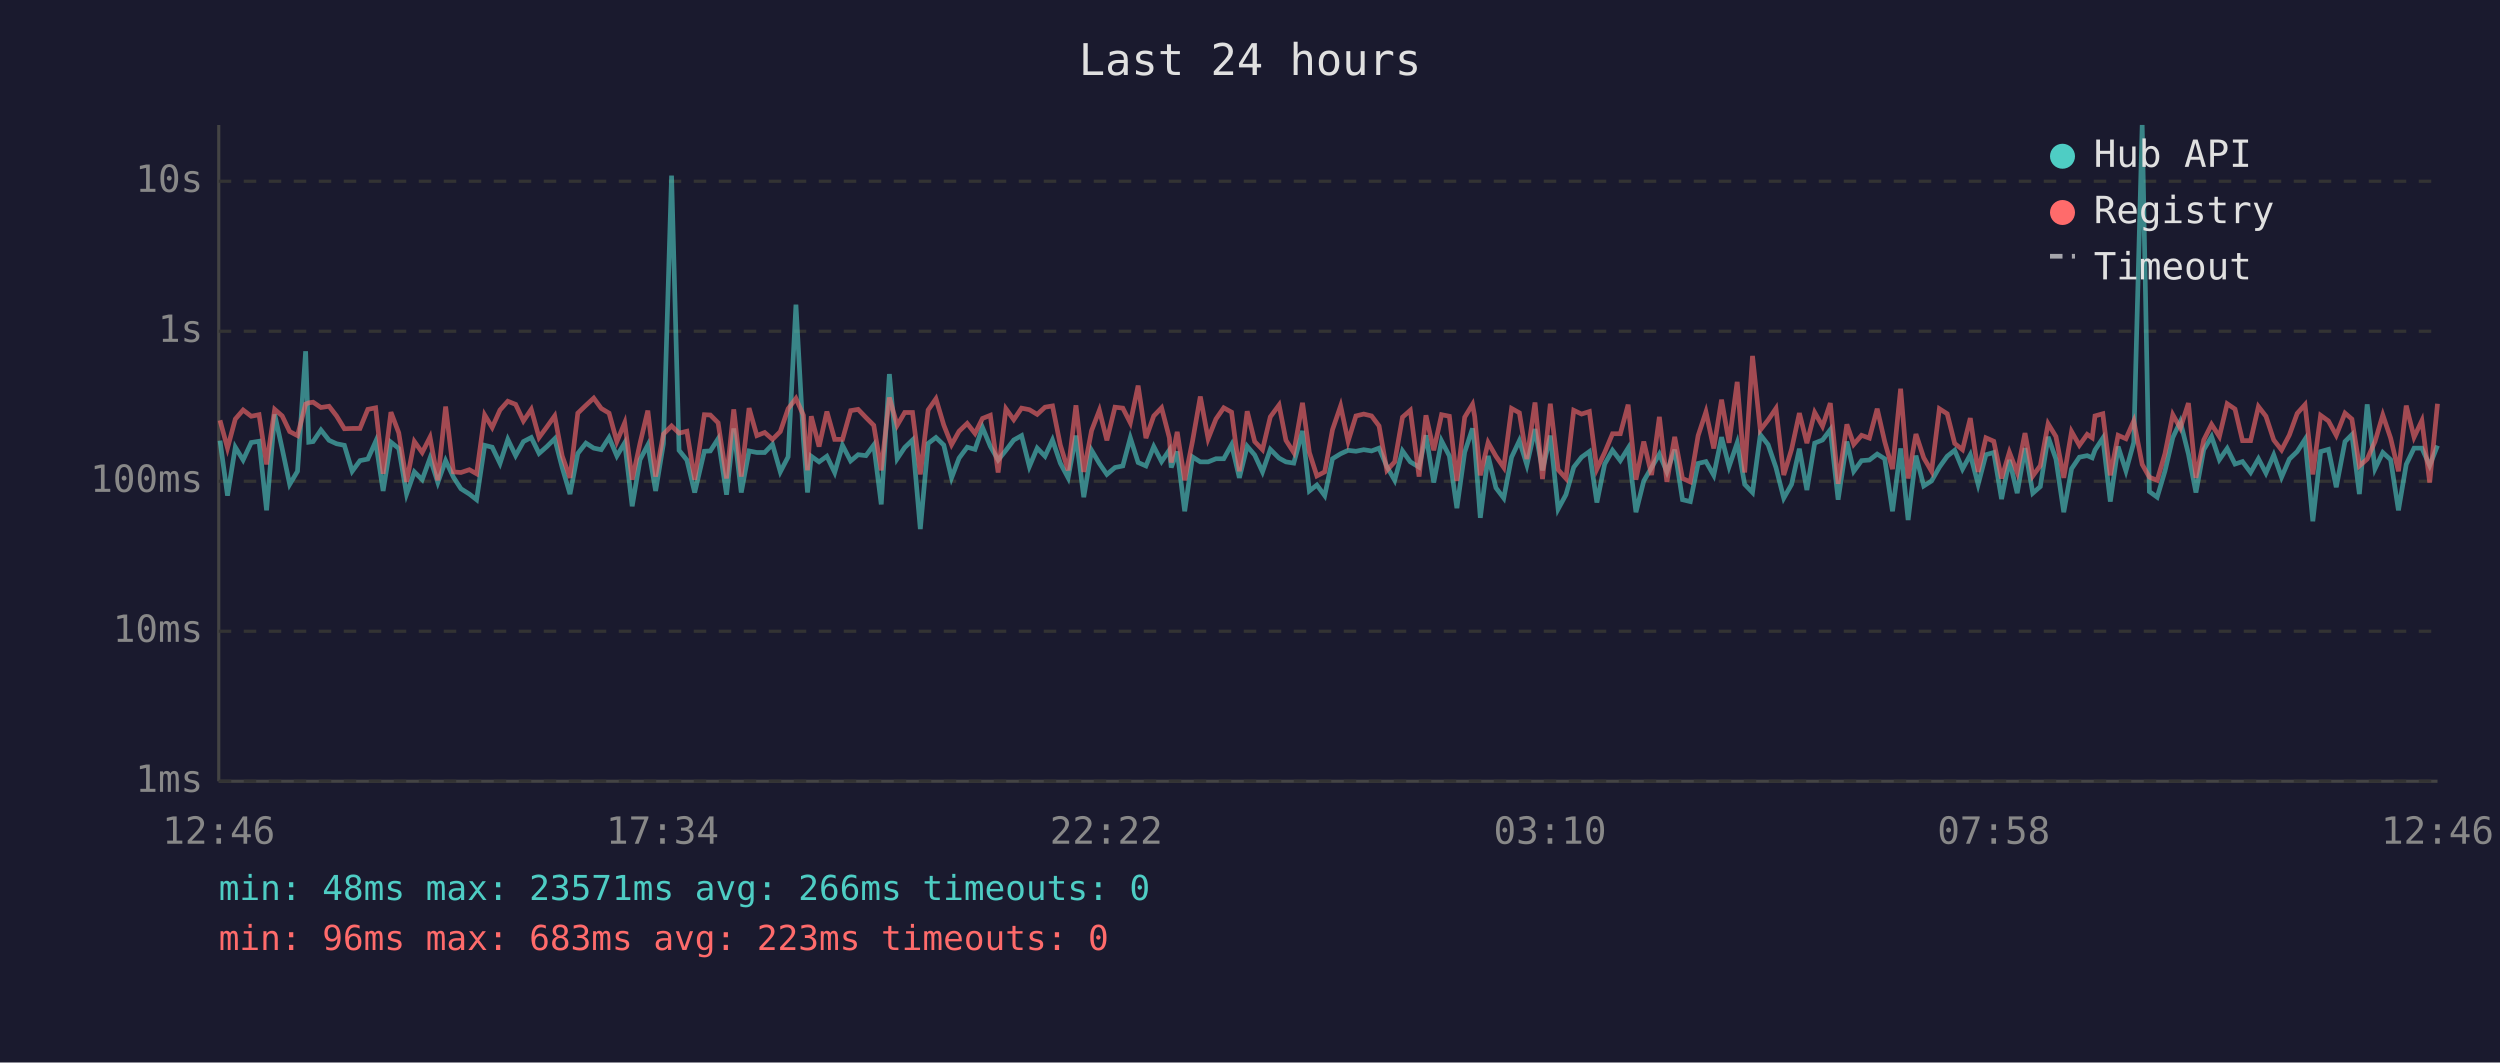
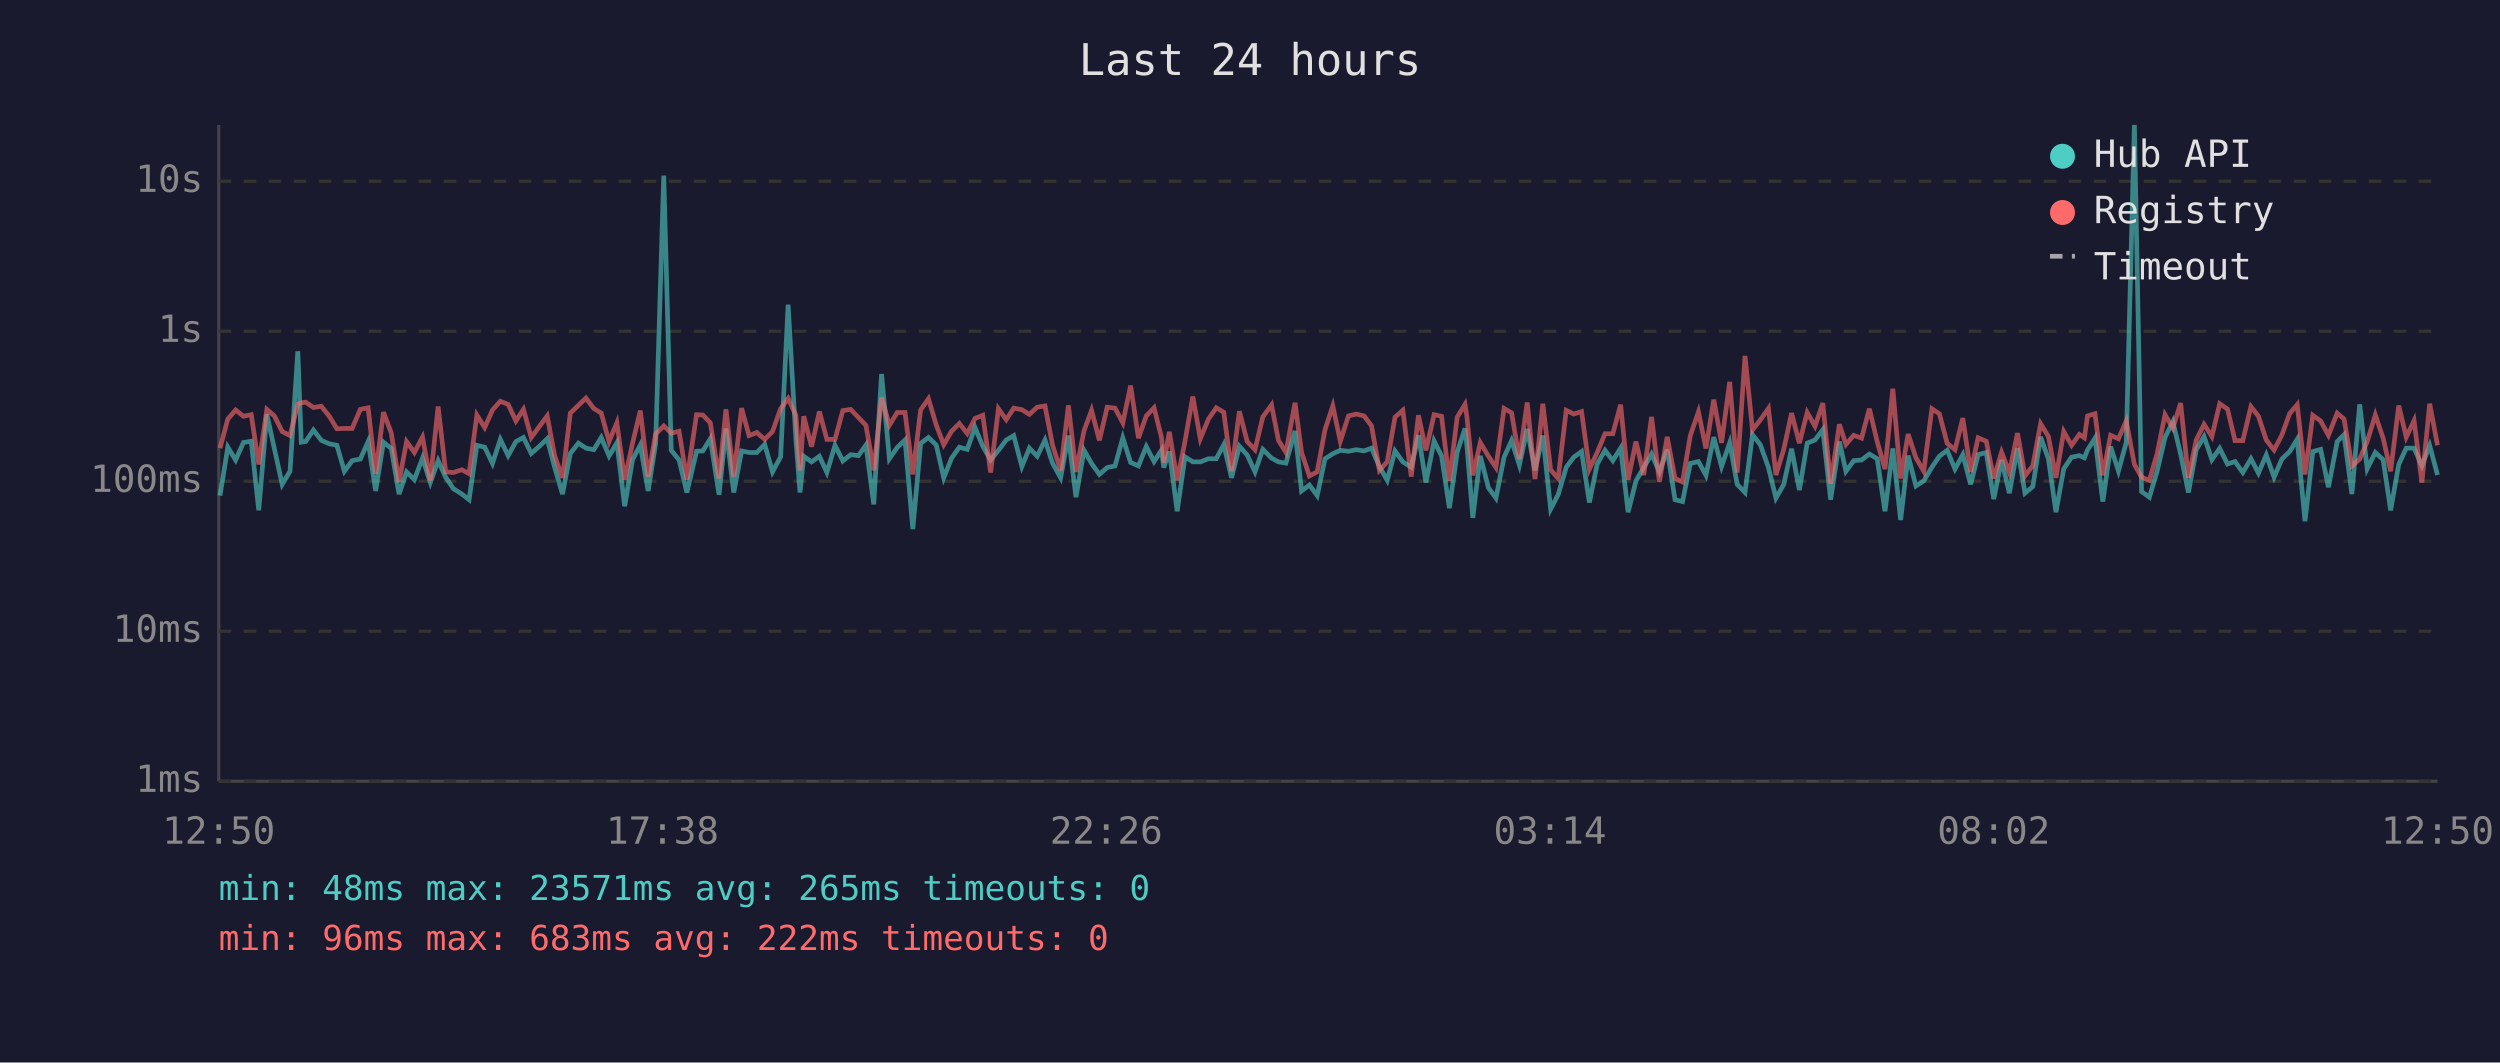
<svg xmlns="http://www.w3.org/2000/svg" viewBox="0 0 800 340" font-family="monospace" font-size="12">
  <rect width="800" height="340" fill="#1a1a2e" />
  <text x="400" y="24" fill="#e0e0e0" font-size="14" text-anchor="middle">Last 24 hours</text>
  <line x1="70" y1="40" x2="70" y2="250" stroke="#444" stroke-width="1" />
  <line x1="70" y1="250" x2="780" y2="250" stroke="#444" stroke-width="1" />
  <line x1="70" y1="250" x2="780" y2="250" stroke="#333" stroke-width="1" stroke-dasharray="4" />
  <text x="65" y="250" fill="#888" text-anchor="end" dominant-baseline="middle">1ms</text>
  <line x1="70" y1="202" x2="780" y2="202" stroke="#333" stroke-width="1" stroke-dasharray="4" />
  <text x="65" y="202" fill="#888" text-anchor="end" dominant-baseline="middle">10ms</text>
  <line x1="70" y1="154" x2="780" y2="154" stroke="#333" stroke-width="1" stroke-dasharray="4" />
  <text x="65" y="154" fill="#888" text-anchor="end" dominant-baseline="middle">100ms</text>
  <line x1="70" y1="106" x2="780" y2="106" stroke="#333" stroke-width="1" stroke-dasharray="4" />
  <text x="65" y="106" fill="#888" text-anchor="end" dominant-baseline="middle">1s</text>
  <line x1="70" y1="58" x2="780" y2="58" stroke="#333" stroke-width="1" stroke-dasharray="4" />
  <text x="65" y="58" fill="#888" text-anchor="end" dominant-baseline="middle">10s</text>
-   <text x="70" y="270" fill="#888" text-anchor="middle">12:46</text>
-   <text x="212" y="270" fill="#888" text-anchor="middle">17:34</text>
-   <text x="354" y="270" fill="#888" text-anchor="middle">22:22</text>
-   <text x="496" y="270" fill="#888" text-anchor="middle">03:10</text>
-   <text x="638" y="270" fill="#888" text-anchor="middle">07:58</text>
-   <text x="780" y="270" fill="#888" text-anchor="middle">12:46</text>
-   <polyline points="70.4,141.0 72.8,158.6 75.3,143.1 77.8,147.2 80.4,141.6 82.9,141.2 85.3,163.3 87.9,132.6 90.3,143.6 92.7,155.0 95.2,150.8 97.8,112.4 98.8,141.5 100.2,141.3 102.7,137.6 105.3,140.9 107.7,142.0 110.2,142.5 112.7,150.8 115.2,147.4 117.7,146.9 120.2,141.3 122.6,157.1 125.1,141.5 127.6,143.5 130.1,158.1 132.6,151.0 135.1,153.5 137.6,146.6 140.1,154.4 142.6,147.4 145.1,152.7 147.5,156.4 150.2,158.1 152.5,159.9 155.1,142.5 157.5,143.1 160.0,148.3 162.5,140.6 165.0,145.8 167.5,141.3 170.0,140.0 172.5,145.1 175.0,142.9 177.5,140.4 179.9,149.6 182.4,158.1 184.9,145.1 187.5,141.8 190.0,143.4 192.4,143.9 194.9,140.0 197.4,145.9 199.9,141.7 202.3,162.0 204.8,147.1 207.3,142.4 209.8,157.1 212.3,142.0 214.9,56.2 217.3,144.1 219.8,147.2 222.3,157.6 225.4,144.4 227.3,144.3 229.8,140.4 232.5,158.3 234.8,137.1 237.2,157.6 239.7,144.3 242.2,144.8 244.7,144.8 247.2,142.2 249.7,151.0 252.2,146.2 254.7,97.5 257.1,140.8 258.4,157.6 259.6,146.0 262.1,147.8 264.6,146.0 267.1,151.2 269.6,142.5 272.2,147.5 274.6,145.5 277.1,145.8 279.6,142.4 282.0,161.4 284.6,119.7 287.1,146.8 289.5,143.2 292.0,140.8 294.5,169.3 297.0,141.9 299.5,140.0 302.0,142.4 304.5,152.9 306.9,146.6 309.5,143.1 312.0,143.8 314.4,136.8 316.9,142.8 319.4,147.2 321.9,144.1 324.4,140.8 326.9,139.4 329.4,149.3 331.9,143.4 334.4,146.0 336.8,140.8 339.3,148.2 341.8,152.9 344.3,139.4 346.8,159.1 349.3,144.1 351.8,148.3 354.2,151.8 356.8,149.6 359.3,149.1 361.7,140.1 364.2,148.0 366.7,149.1 369.2,142.9 371.7,147.7 374.2,144.0 374.8,149.6 376.7,144.5 379.1,163.6 381.6,146.2 384.1,147.8 386.6,147.8 389.1,146.8 391.6,146.8 394.1,142.3 396.6,152.9 399.1,142.8 401.5,145.6 404.0,151.0 406.5,143.8 409.3,146.6 411.5,147.8 414.0,148.2 416.8,137.9 419.0,157.1 421.4,155.2 423.9,158.6 426.4,146.8 429.0,145.2 431.4,144.1 433.9,144.4 436.4,143.9 438.9,144.3 441.3,143.4 443.8,149.3 446.3,153.7 448.8,144.3 451.3,147.8 454.1,149.5 456.3,139.3 458.8,154.4 461.3,141.1 463.8,145.9 466.2,162.6 468.7,144.7 471.2,137.1 471.9,142.4 473.7,165.7 476.2,145.9 478.7,156.1 481.2,159.4 483.7,146.3 486.2,141.0 488.6,148.8 491.2,137.3 493.6,150.5 496.1,139.4 498.6,162.9 501.1,158.3 503.6,149.5 506.1,146.3 508.6,144.5 511.0,160.8 513.5,148.5 516.0,144.1 518.5,147.4 521.0,143.4 523.5,163.9 526.0,153.9 528.5,149.6 531.0,145.3 533.4,151.0 535.9,143.9 538.4,159.9 540.9,160.5 543.4,148.3 545.9,147.7 548.4,152.1 550.9,139.9 553.3,149.3 555.9,141.7 558.3,155.0 560.8,157.6 563.3,139.1 565.8,142.3 568.3,149.6 570.8,159.4 573.3,155.0 575.8,143.6 578.2,156.8 580.7,141.8 583.2,140.8 585.7,137.5 588.2,159.9 591.0,141.3 593.2,150.8 595.7,147.4 598.2,147.2 600.7,145.3 603.1,146.8 605.6,163.6 608.2,143.5 610.6,166.4 613.1,145.8 615.6,155.5 618.1,153.9 620.6,149.5 623.1,146.0 625.5,144.1 628.0,150.1 630.5,145.5 633.0,155.0 635.5,145.5 638.0,144.8 640.5,159.7 643.0,147.2 645.5,157.8 648.0,143.4 650.5,157.8 652.9,155.7 655.4,139.8 657.9,146.9 660.4,163.9 662.9,150.0 665.4,146.3 667.9,145.8 669.5,146.5 670.4,144.0 672.9,140.2 675.3,160.5 677.8,142.9 680.3,150.7 682.8,141.6 685.5,40.0 687.8,157.3 690.3,159.1 692.8,150.7 695.3,140.0 697.7,134.9 700.3,145.3 702.7,157.6 705.2,143.9 707.7,139.7 710.2,147.1 712.7,143.5 715.2,148.5 717.6,147.7 720.2,151.2 722.7,146.8 725.1,151.4 727.6,145.6 730.1,152.7 732.6,146.9 735.1,144.5 737.6,140.6 740.1,166.8 742.6,144.5 745.1,143.8 747.6,155.9 750.4,141.3 752.6,139.1 755.0,158.1 757.5,129.4 760.0,150.0 762.5,144.8 765.0,147.1 767.5,163.3 770.0,148.6 772.5,143.4 775.0,143.4 777.5,149.0 780.0,142.6" fill="none" stroke="#4ecdc4" stroke-width="1.5" opacity="0.6" />
-   <polyline points="70.4,134.5 72.8,143.4 75.3,134.1 77.8,131.2 80.4,133.2 82.9,132.7 85.3,148.6 87.9,131.0 90.3,133.1 92.7,138.1 95.2,139.4 97.8,129.3 98.8,128.9 100.2,128.7 102.7,130.4 105.3,130.0 107.7,133.1 110.2,137.2 112.7,137.1 115.2,137.1 117.7,131.0 120.2,130.5 122.6,151.6 125.1,131.9 127.6,138.5 130.1,154.2 132.6,141.3 135.1,144.8 137.6,139.9 140.1,153.7 142.6,130.1 145.1,151.0 147.5,151.2 150.2,150.3 152.5,151.6 155.1,132.8 157.5,136.8 160.0,131.2 162.5,128.4 165.0,129.4 167.5,134.7 170.0,131.0 172.5,140.0 175.0,136.6 177.5,133.1 179.9,145.9 182.4,152.9 184.9,132.2 187.5,129.7 190.0,127.4 192.4,130.7 194.9,132.2 197.4,141.3 199.9,135.3 202.3,153.5 204.8,141.9 207.3,131.4 209.8,152.5 212.3,138.9 214.9,136.3 217.3,138.6 219.8,138.0 222.3,153.5 225.4,132.7 227.3,132.8 229.8,135.3 232.5,153.1 234.8,131.0 237.2,152.5 239.7,130.6 242.2,139.4 244.7,138.4 247.2,140.6 249.7,138.1 252.2,130.8 254.7,127.5 257.1,132.9 258.4,150.5 259.6,133.2 262.1,142.9 264.6,131.7 267.1,140.6 269.6,140.6 272.2,131.4 274.6,131.0 277.1,133.6 279.6,136.1 282.0,150.5 284.6,127.2 287.1,136.1 289.5,132.0 292.0,132.0 294.5,151.8 297.0,131.2 299.5,127.6 302.0,136.0 304.5,142.3 306.9,138.0 309.5,135.5 312.0,138.7 314.4,133.9 316.9,132.9 319.4,151.2 321.9,130.8 324.4,134.3 326.9,130.6 329.4,131.1 331.9,132.6 334.4,130.3 336.8,129.9 339.3,142.4 341.8,150.5 344.3,129.7 346.8,151.0 349.3,137.8 351.8,131.3 354.2,140.9 356.8,130.3 359.3,130.6 361.7,135.3 364.2,123.4 366.7,140.2 369.2,133.1 371.7,130.5 374.2,140.1 374.8,148.0 376.7,138.2 379.1,153.7 381.6,141.2 384.1,126.9 386.6,140.4 389.1,134.1 391.6,130.5 394.1,131.9 396.6,150.8 399.1,131.6 401.5,141.3 404.0,143.9 406.5,133.4 409.3,129.6 411.5,140.9 414.0,144.8 416.8,128.9 419.0,144.8 421.4,152.3 423.9,151.0 426.4,137.5 429.0,129.9 431.4,141.2 433.9,133.1 436.4,132.5 438.9,133.1 441.3,136.3 443.8,150.5 446.3,147.8 448.8,133.5 451.3,131.3 454.1,152.5 456.3,132.9 458.8,144.1 461.3,132.7 463.8,133.2 466.2,153.9 468.7,133.5 471.2,129.4 471.9,133.3 473.7,152.1 476.2,141.6 478.7,146.0 481.2,149.6 483.7,130.7 486.2,132.1 488.6,146.9 491.2,128.8 493.6,153.3 496.1,129.2 498.6,150.3 501.1,153.1 503.6,131.3 506.1,132.5 508.6,131.7 511.0,150.1 513.5,144.8 516.0,138.8 518.5,138.8 521.0,129.5 523.5,153.5 526.0,141.3 528.5,152.0 531.0,133.4 533.4,154.2 535.9,139.8 538.4,153.1 540.9,154.2 543.4,139.4 545.9,131.8 548.4,143.5 550.9,127.9 553.3,141.7 555.9,122.2 558.3,151.2 560.8,113.9 563.3,137.6 565.8,134.4 568.3,130.7 570.8,152.0 573.3,143.8 575.8,132.2 578.2,141.8 580.7,132.0 583.2,136.4 585.7,129.0 588.2,154.8 591.0,135.8 593.2,142.2 595.7,139.3 598.2,140.2 600.7,130.8 603.1,141.3 605.6,150.1 608.2,124.4 610.6,153.1 613.1,138.9 615.6,146.5 618.1,150.8 620.6,130.8 623.1,132.4 625.5,141.9 628.0,143.9 630.5,133.8 633.0,151.0 635.5,140.1 638.0,141.2 640.5,153.1 643.0,144.7 645.5,151.2 648.0,138.6 650.5,152.3 652.9,149.0 655.4,135.6 657.9,139.7 660.4,152.9 662.9,138.1 665.4,142.5 667.9,139.0 669.5,140.1 670.4,133.1 672.9,132.4 675.3,152.1 677.8,139.3 680.3,140.4 682.8,134.7 685.5,148.6 687.8,152.7 690.3,153.7 692.8,145.1 695.3,132.7 697.7,137.0 700.3,129.0 702.7,152.9 705.2,140.8 707.7,135.8 710.2,139.7 712.7,129.2 715.2,130.9 717.6,141.0 720.2,141.0 722.7,130.1 725.1,133.2 727.6,140.8 730.1,144.0 732.6,139.2 735.1,132.3 737.6,129.5 740.1,151.8 742.6,132.9 745.1,134.7 747.6,139.3 750.4,132.2 752.6,134.1 755.0,149.1 757.5,146.9 760.0,141.3 762.5,132.8 765.0,140.2 767.5,150.8 770.0,129.8 772.5,139.9 775.0,134.6 777.5,154.4 780.0,129.2" fill="none" stroke="#ff6b6b" stroke-width="1.5" opacity="0.6" />
+   <text x="70" y="270" fill="#888" text-anchor="middle">12:50</text>
+   <text x="212" y="270" fill="#888" text-anchor="middle">17:38</text>
+   <text x="354" y="270" fill="#888" text-anchor="middle">22:26</text>
+   <text x="496" y="270" fill="#888" text-anchor="middle">03:14</text>
+   <text x="638" y="270" fill="#888" text-anchor="middle">08:02</text>
+   <text x="780" y="270" fill="#888" text-anchor="middle">12:50</text>
+   <polyline points="70.4,158.6 72.9,143.1 75.4,147.2 77.9,141.6 80.4,141.2 82.8,163.3 85.4,132.6 87.8,143.6 90.3,155.0 92.8,150.8 95.3,112.4 96.4,141.5 97.8,141.3 100.3,137.6 102.8,140.9 105.3,142.0 107.8,142.5 110.2,150.8 112.7,147.4 115.3,146.9 117.8,141.3 120.2,157.1 122.7,141.5 125.2,143.5 127.7,158.1 130.1,151.0 132.6,153.5 135.2,146.6 137.7,154.4 140.2,147.4 142.6,152.7 145.1,156.4 147.8,158.1 150.1,159.9 152.6,142.5 155.1,143.1 157.6,148.3 160.1,140.6 162.6,145.8 165.1,141.3 167.5,140.0 170.0,145.1 172.5,142.9 175.1,140.4 177.5,149.6 180.0,158.1 182.5,145.1 185.1,141.8 187.5,143.4 190.0,143.9 192.4,140.0 194.9,145.9 197.4,141.7 199.9,162.0 202.4,147.1 204.9,142.4 207.4,157.1 209.8,142.0 212.4,56.2 214.8,144.1 217.3,147.2 219.8,157.6 222.9,144.4 224.9,144.3 227.3,140.4 230.1,158.3 232.3,137.1 234.8,157.6 237.3,144.3 239.7,144.8 242.2,144.8 244.7,142.2 247.2,151.0 249.8,146.2 252.2,97.5 254.7,140.8 256.0,157.6 257.2,146.0 259.7,147.8 262.2,146.0 264.6,151.2 267.2,142.5 269.7,147.5 272.2,145.5 274.7,145.8 277.1,142.4 279.6,161.4 282.1,119.7 284.6,146.8 287.1,143.2 289.6,140.8 292.1,169.3 294.6,141.9 297.1,140.0 299.6,142.4 302.0,152.9 304.5,146.6 307.0,143.1 309.5,143.8 312.0,136.8 314.5,142.8 317.0,147.2 319.5,144.1 322.0,140.8 324.4,139.4 327.0,149.3 329.4,143.4 331.9,146.0 334.4,140.8 336.8,148.2 339.4,152.9 341.9,139.4 344.3,159.1 346.9,144.1 349.3,148.3 351.8,151.8 354.3,149.6 356.8,149.1 359.3,140.1 361.8,148.0 364.3,149.1 366.8,142.9 369.3,147.7 371.7,144.0 372.4,149.6 374.2,144.5 376.7,163.6 379.2,146.2 381.7,147.8 384.1,147.8 386.7,146.8 389.2,146.8 391.6,142.3 394.1,152.9 396.6,142.8 399.1,145.6 401.6,151.0 404.1,143.8 406.9,146.6 409.1,147.8 411.5,148.2 414.4,137.9 416.5,157.1 419.0,155.2 421.5,158.6 424.0,146.8 426.5,145.2 428.9,144.1 431.5,144.4 434.0,143.9 436.5,144.3 438.9,143.4 441.4,149.3 443.9,153.7 446.4,144.3 448.9,147.8 451.6,149.5 453.9,139.3 456.3,154.4 458.9,141.1 461.3,145.9 463.8,162.6 466.3,144.7 468.8,137.1 469.4,142.4 471.3,165.7 473.7,145.9 476.3,156.1 478.7,159.4 481.3,146.3 483.7,141.0 486.2,148.8 488.7,137.3 491.2,150.5 493.7,139.4 496.2,162.9 498.6,158.3 501.2,149.5 503.6,146.3 506.1,144.5 508.6,160.8 511.1,148.5 513.6,144.1 516.1,147.4 518.6,143.4 521.0,163.9 523.5,153.9 526.0,149.6 528.5,145.3 531.0,151.0 533.5,143.9 536.0,159.9 538.4,160.5 540.9,148.3 543.5,147.7 545.9,152.1 548.4,139.9 550.9,149.3 553.5,141.7 555.9,155.0 558.4,157.6 560.8,139.1 563.3,142.3 565.9,149.6 568.3,159.4 570.8,155.0 573.3,143.6 575.8,156.8 578.3,141.8 580.8,140.8 583.3,137.5 585.8,159.9 588.6,141.3 590.7,150.8 593.2,147.4 595.7,147.2 598.2,145.3 600.7,146.8 603.2,163.6 605.7,143.5 608.2,166.4 610.6,145.8 613.1,155.5 615.6,153.9 618.2,149.5 620.6,146.0 623.1,144.1 625.6,150.1 628.1,145.5 630.6,155.0 633.0,145.5 635.6,144.8 638.0,159.7 640.5,147.2 643.0,157.8 645.6,143.4 648.0,157.8 650.5,155.7 653.0,139.8 655.5,146.9 657.9,163.9 660.4,150.0 662.9,146.3 665.4,145.8 667.0,146.5 668.0,144.0 670.4,140.2 672.9,160.5 675.4,142.9 677.9,150.7 680.4,141.6 683.0,40.0 685.3,157.3 687.8,159.1 690.3,150.7 692.8,140.0 695.3,134.9 697.8,145.3 700.3,157.6 702.8,143.9 705.3,139.7 707.8,147.1 710.3,143.5 712.8,148.5 715.2,147.7 717.7,151.2 720.3,146.8 722.7,151.4 725.2,145.6 727.7,152.7 730.2,146.9 732.7,144.5 735.1,140.6 737.6,166.8 740.1,144.5 742.6,143.8 745.1,155.9 747.9,141.3 750.1,139.1 752.6,158.1 755.1,129.4 757.5,150.0 760.1,144.8 762.6,147.1 765.0,163.3 767.6,148.6 770.0,143.4 772.5,143.4 775.0,149.0 777.5,142.6 780.0,152.0" fill="none" stroke="#4ecdc4" stroke-width="1.5" opacity="0.6" />
+   <polyline points="70.4,143.4 72.9,134.1 75.4,131.2 77.9,133.2 80.4,132.7 82.8,148.6 85.4,131.0 87.8,133.1 90.3,138.1 92.8,139.4 95.3,129.3 96.4,128.9 97.8,128.7 100.3,130.4 102.8,130.0 105.3,133.1 107.8,137.2 110.2,137.1 112.7,137.1 115.3,131.0 117.8,130.5 120.2,151.6 122.7,131.9 125.2,138.5 127.7,154.2 130.1,141.3 132.6,144.8 135.2,139.9 137.7,153.7 140.2,130.1 142.6,151.0 145.1,151.2 147.8,150.3 150.1,151.6 152.6,132.8 155.1,136.8 157.6,131.2 160.1,128.4 162.6,129.4 165.1,134.7 167.5,131.0 170.0,140.0 172.5,136.6 175.1,133.1 177.5,145.9 180.0,152.9 182.5,132.2 185.1,129.7 187.5,127.4 190.0,130.7 192.4,132.2 194.9,141.3 197.4,135.3 199.9,153.5 202.4,141.9 204.9,131.4 207.4,152.5 209.8,138.9 212.4,136.3 214.8,138.6 217.3,138.0 219.8,153.5 222.9,132.7 224.9,132.8 227.3,135.3 230.1,153.1 232.3,131.0 234.8,152.5 237.3,130.6 239.7,139.4 242.2,138.4 244.7,140.6 247.2,138.1 249.8,130.8 252.2,127.5 254.7,132.9 256.0,150.5 257.2,133.2 259.7,142.9 262.2,131.7 264.6,140.6 267.2,140.6 269.7,131.4 272.2,131.0 274.7,133.6 277.1,136.1 279.6,150.5 282.1,127.2 284.6,136.1 287.1,132.0 289.6,132.0 292.1,151.8 294.6,131.2 297.1,127.6 299.6,136.0 302.0,142.3 304.5,138.0 307.0,135.5 309.5,138.7 312.0,133.9 314.5,132.9 317.0,151.2 319.5,130.8 322.0,134.3 324.4,130.6 327.0,131.1 329.4,132.6 331.9,130.3 334.4,129.9 336.8,142.4 339.4,150.5 341.9,129.7 344.3,151.0 346.9,137.8 349.3,131.3 351.8,140.9 354.3,130.3 356.8,130.6 359.3,135.3 361.8,123.4 364.3,140.2 366.8,133.1 369.3,130.5 371.7,140.1 372.4,148.0 374.2,138.2 376.7,153.7 379.2,141.2 381.7,126.9 384.1,140.4 386.7,134.1 389.2,130.5 391.6,131.9 394.1,150.8 396.6,131.6 399.1,141.3 401.6,143.9 404.1,133.4 406.9,129.6 409.1,140.9 411.5,144.8 414.4,128.9 416.5,144.8 419.0,152.3 421.5,151.0 424.0,137.5 426.5,129.9 428.9,141.2 431.5,133.1 434.0,132.5 436.5,133.1 438.9,136.3 441.4,150.5 443.9,147.8 446.4,133.5 448.9,131.3 451.6,152.5 453.9,132.9 456.3,144.1 458.9,132.7 461.3,133.2 463.8,153.9 466.3,133.5 468.8,129.4 469.4,133.3 471.3,152.1 473.7,141.6 476.3,146.0 478.7,149.6 481.3,130.7 483.7,132.1 486.2,146.9 488.7,128.8 491.2,153.3 493.7,129.2 496.2,150.3 498.6,153.1 501.2,131.3 503.6,132.5 506.1,131.7 508.6,150.1 511.1,144.8 513.6,138.8 516.1,138.8 518.6,129.5 521.0,153.5 523.5,141.3 526.0,152.0 528.5,133.4 531.0,154.2 533.5,139.8 536.0,153.1 538.4,154.2 540.9,139.4 543.5,131.8 545.9,143.5 548.4,127.9 550.9,141.7 553.5,122.2 555.9,151.2 558.4,113.9 560.8,137.6 563.3,134.4 565.9,130.7 568.3,152.0 570.8,143.8 573.3,132.2 575.8,141.8 578.3,132.0 580.8,136.4 583.3,129.0 585.8,154.8 588.6,135.8 590.7,142.2 593.2,139.3 595.7,140.2 598.2,130.8 600.7,141.3 603.2,150.1 605.7,124.4 608.2,153.1 610.6,138.9 613.1,146.5 615.6,150.8 618.2,130.8 620.6,132.4 623.1,141.9 625.6,143.9 628.1,133.8 630.6,151.0 633.0,140.1 635.6,141.2 638.0,153.1 640.5,144.7 643.0,151.2 645.6,138.6 648.0,152.3 650.5,149.0 653.0,135.6 655.5,139.7 657.9,152.9 660.4,138.1 662.9,142.5 665.4,139.0 667.0,140.1 668.0,133.1 670.4,132.4 672.9,152.1 675.4,139.3 677.9,140.4 680.4,134.7 683.0,148.6 685.3,152.7 687.8,153.7 690.3,145.1 692.8,132.7 695.3,137.0 697.8,129.0 700.3,152.9 702.8,140.8 705.3,135.8 707.8,139.7 710.3,129.2 712.8,130.9 715.2,141.0 717.7,141.0 720.3,130.1 722.7,133.2 725.2,140.8 727.7,144.0 730.2,139.2 732.7,132.3 735.1,129.5 737.6,151.8 740.1,132.9 742.6,134.7 745.1,139.3 747.9,132.2 750.1,134.1 752.6,149.1 755.1,146.9 757.5,141.3 760.1,132.8 762.6,140.2 765.0,150.8 767.6,129.8 770.0,139.9 772.5,134.6 775.0,154.4 777.5,129.2 780.0,142.5" fill="none" stroke="#ff6b6b" stroke-width="1.5" opacity="0.6" />
  <circle cx="660" cy="50" r="4" fill="#4ecdc4" />
  <text x="670" y="50" fill="#e0e0e0" dominant-baseline="middle">Hub API</text>
  <circle cx="660" cy="68" r="4" fill="#ff6b6b" />
  <text x="670" y="68" fill="#e0e0e0" dominant-baseline="middle">Registry</text>
  <line x1="656" y1="82" x2="664" y2="82" stroke="#e0e0e0" stroke-width="1.5" stroke-dasharray="4,3" opacity="0.7" />
  <text x="670" y="86" fill="#e0e0e0" dominant-baseline="middle">Timeout</text>
-   <text x="70" y="288" fill="#4ecdc4" font-size="11">min: 48ms  max: 23571ms  avg: 266ms  timeouts: 0</text>
-   <text x="70" y="304" fill="#ff6b6b" font-size="11">min: 96ms  max: 683ms  avg: 223ms  timeouts: 0</text>
+   <text x="70" y="288" fill="#4ecdc4" font-size="11">min: 48ms  max: 23571ms  avg: 265ms  timeouts: 0</text>
+   <text x="70" y="304" fill="#ff6b6b" font-size="11">min: 96ms  max: 683ms  avg: 222ms  timeouts: 0</text>
</svg>
